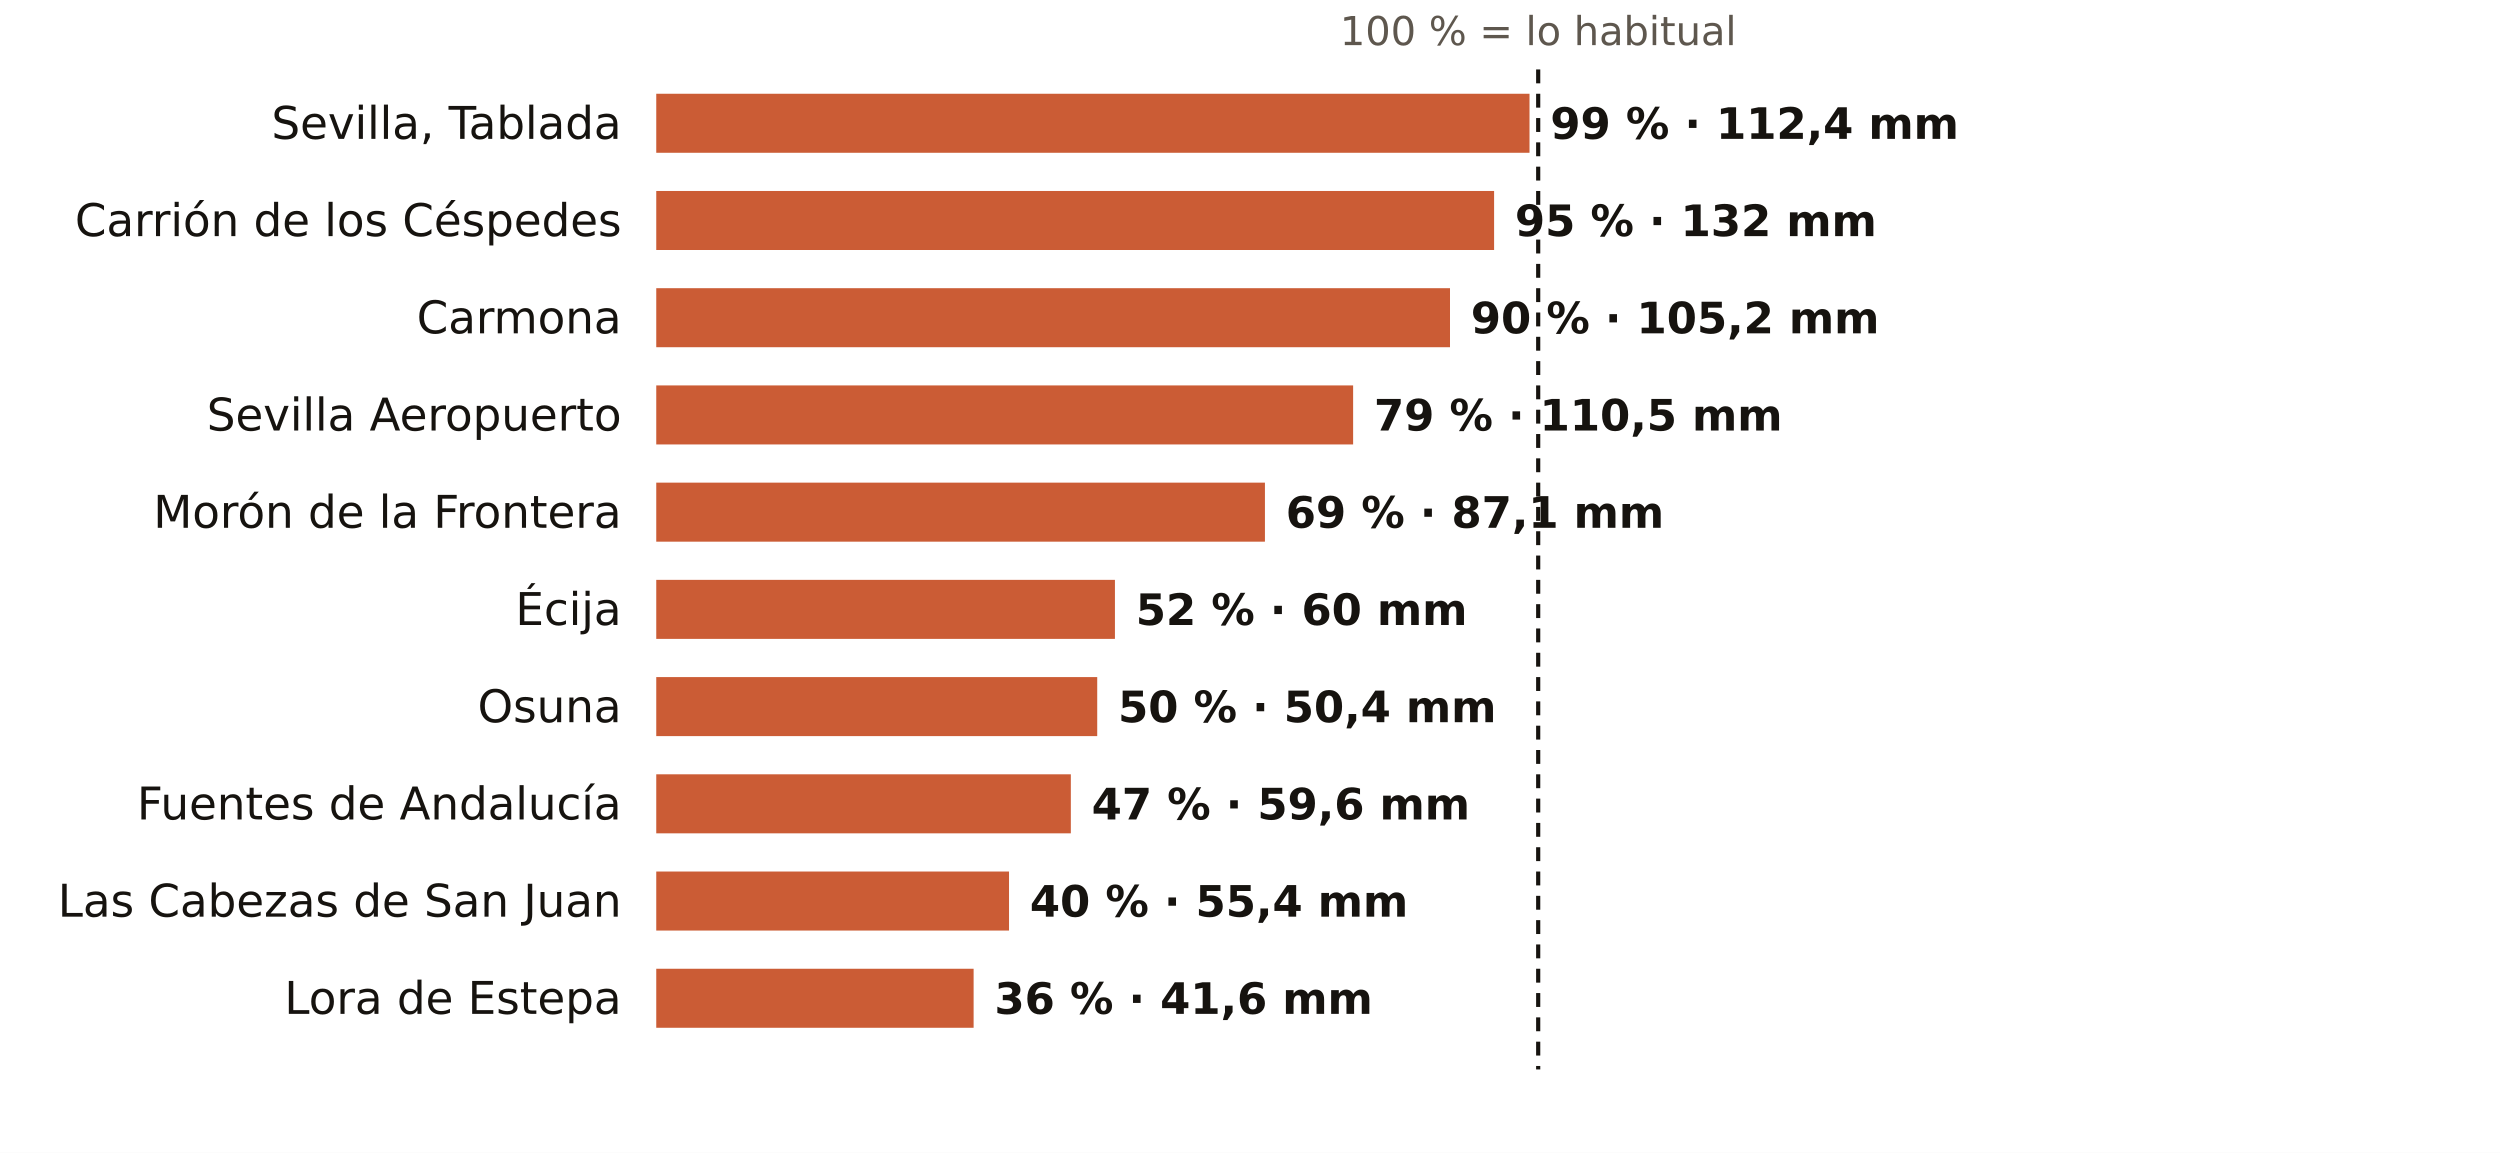
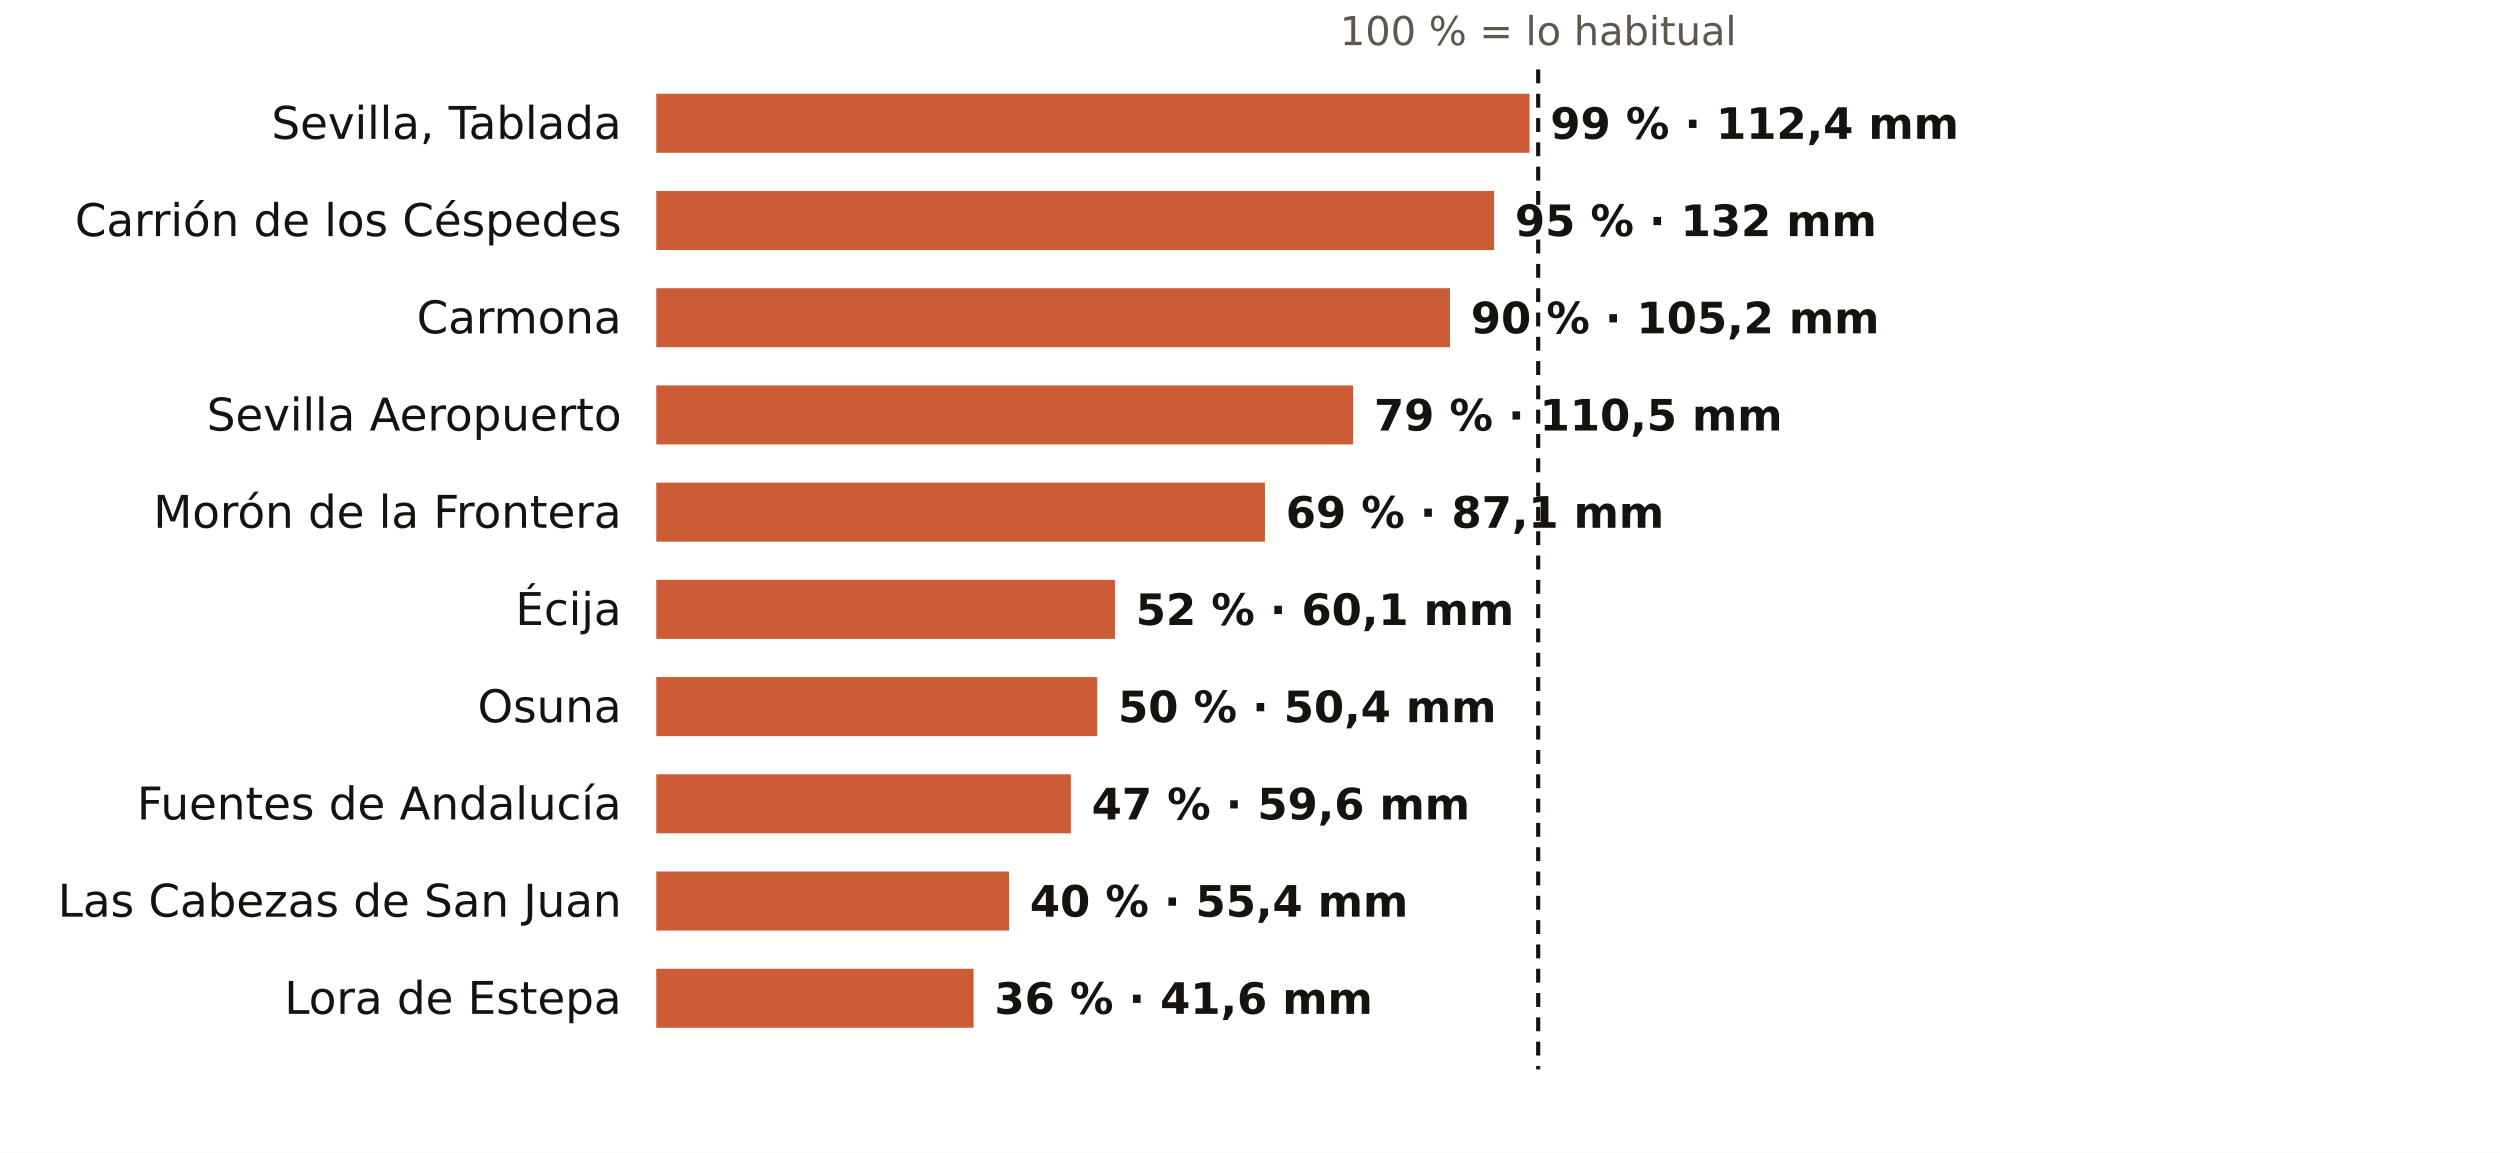
<svg xmlns="http://www.w3.org/2000/svg" viewBox="0 0 720 332" width="720" height="332" role="img" aria-label="El otoño en los pluviómetros de AEMET de Sevilla: % de lo habitual">
  <rect width="720" height="332" fill="#FFFFFF" />
  <text x="443.0" y="13.0" font-size="11.5" fill="#5E574E" text-anchor="middle" font-weight="400" font-family="Public Sans, DejaVu Sans, Arial, sans-serif">100 % = lo habitual</text>
  <text x="179.0" y="40.0" font-size="13" fill="#16130F" text-anchor="end" font-weight="500" font-family="Public Sans, DejaVu Sans, Arial, sans-serif">Sevilla, Tablada</text>
  <rect x="189" y="27" width="251.5" height="17" fill="#C4461A" opacity="0.88" />
  <text x="446.5" y="40.0" font-size="12.5" fill="#16130F" text-anchor="start" font-weight="600" font-family="Public Sans, DejaVu Sans, Arial, sans-serif">99 % · 112,4 mm</text>
  <text x="179.0" y="68.0" font-size="13" fill="#16130F" text-anchor="end" font-weight="500" font-family="Public Sans, DejaVu Sans, Arial, sans-serif">Carrión de los Céspedes</text>
  <rect x="189" y="55" width="241.3" height="17" fill="#C4461A" opacity="0.88" />
  <text x="436.3" y="68.0" font-size="12.5" fill="#16130F" text-anchor="start" font-weight="600" font-family="Public Sans, DejaVu Sans, Arial, sans-serif">95 % · 132 mm</text>
  <text x="179.0" y="96.0" font-size="13" fill="#16130F" text-anchor="end" font-weight="500" font-family="Public Sans, DejaVu Sans, Arial, sans-serif">Carmona</text>
  <rect x="189" y="83" width="228.6" height="17" fill="#C4461A" opacity="0.88" />
  <text x="423.6" y="96.0" font-size="12.5" fill="#16130F" text-anchor="start" font-weight="600" font-family="Public Sans, DejaVu Sans, Arial, sans-serif">90 % · 105,2 mm</text>
  <text x="179.0" y="124.0" font-size="13" fill="#16130F" text-anchor="end" font-weight="500" font-family="Public Sans, DejaVu Sans, Arial, sans-serif">Sevilla Aeropuerto</text>
  <rect x="189" y="111" width="200.7" height="17" fill="#C4461A" opacity="0.88" />
  <text x="395.7" y="124.0" font-size="12.5" fill="#16130F" text-anchor="start" font-weight="600" font-family="Public Sans, DejaVu Sans, Arial, sans-serif">79 % · 110,5 mm</text>
  <text x="179.0" y="152.0" font-size="13" fill="#16130F" text-anchor="end" font-weight="500" font-family="Public Sans, DejaVu Sans, Arial, sans-serif">Morón de la Frontera</text>
  <rect x="189" y="139" width="175.3" height="17" fill="#C4461A" opacity="0.88" />
  <text x="370.3" y="152.0" font-size="12.5" fill="#16130F" text-anchor="start" font-weight="600" font-family="Public Sans, DejaVu Sans, Arial, sans-serif">69 % · 87,1 mm</text>
  <text x="179.0" y="180.0" font-size="13" fill="#16130F" text-anchor="end" font-weight="500" font-family="Public Sans, DejaVu Sans, Arial, sans-serif">Écija</text>
  <rect x="189" y="167" width="132.1" height="17" fill="#C4461A" opacity="0.88" />
-   <text x="327.1" y="180.0" font-size="12.5" fill="#16130F" text-anchor="start" font-weight="600" font-family="Public Sans, DejaVu Sans, Arial, sans-serif">52 % · 60 mm</text>
+   <text x="327.1" y="180.0" font-size="12.5" fill="#16130F" text-anchor="start" font-weight="600" font-family="Public Sans, DejaVu Sans, Arial, sans-serif">52 % · 60,1 mm</text>
  <text x="179.0" y="208.0" font-size="13" fill="#16130F" text-anchor="end" font-weight="500" font-family="Public Sans, DejaVu Sans, Arial, sans-serif">Osuna</text>
  <rect x="189" y="195" width="127.0" height="17" fill="#C4461A" opacity="0.88" />
  <text x="322.0" y="208.0" font-size="12.5" fill="#16130F" text-anchor="start" font-weight="600" font-family="Public Sans, DejaVu Sans, Arial, sans-serif">50 % · 50,4 mm</text>
  <text x="179.0" y="236.0" font-size="13" fill="#16130F" text-anchor="end" font-weight="500" font-family="Public Sans, DejaVu Sans, Arial, sans-serif">Fuentes de Andalucía</text>
  <rect x="189" y="223" width="119.4" height="17" fill="#C4461A" opacity="0.88" />
  <text x="314.4" y="236.0" font-size="12.5" fill="#16130F" text-anchor="start" font-weight="600" font-family="Public Sans, DejaVu Sans, Arial, sans-serif">47 % · 59,6 mm</text>
  <text x="179.0" y="264.0" font-size="13" fill="#16130F" text-anchor="end" font-weight="500" font-family="Public Sans, DejaVu Sans, Arial, sans-serif">Las Cabezas de San Juan</text>
  <rect x="189" y="251" width="101.6" height="17" fill="#C4461A" opacity="0.88" />
  <text x="296.6" y="264.0" font-size="12.5" fill="#16130F" text-anchor="start" font-weight="600" font-family="Public Sans, DejaVu Sans, Arial, sans-serif">40 % · 55,4 mm</text>
  <text x="179.0" y="292.0" font-size="13" fill="#16130F" text-anchor="end" font-weight="500" font-family="Public Sans, DejaVu Sans, Arial, sans-serif">Lora de Estepa</text>
  <rect x="189" y="279" width="91.4" height="17" fill="#C4461A" opacity="0.88" />
  <text x="286.4" y="292.0" font-size="12.5" fill="#16130F" text-anchor="start" font-weight="600" font-family="Public Sans, DejaVu Sans, Arial, sans-serif">36 % · 41,6 mm</text>
  <line x1="443.0" x2="443.0" y1="20" y2="308" stroke="#16130F" stroke-width="1.2" stroke-dasharray="4 3" />
</svg>
